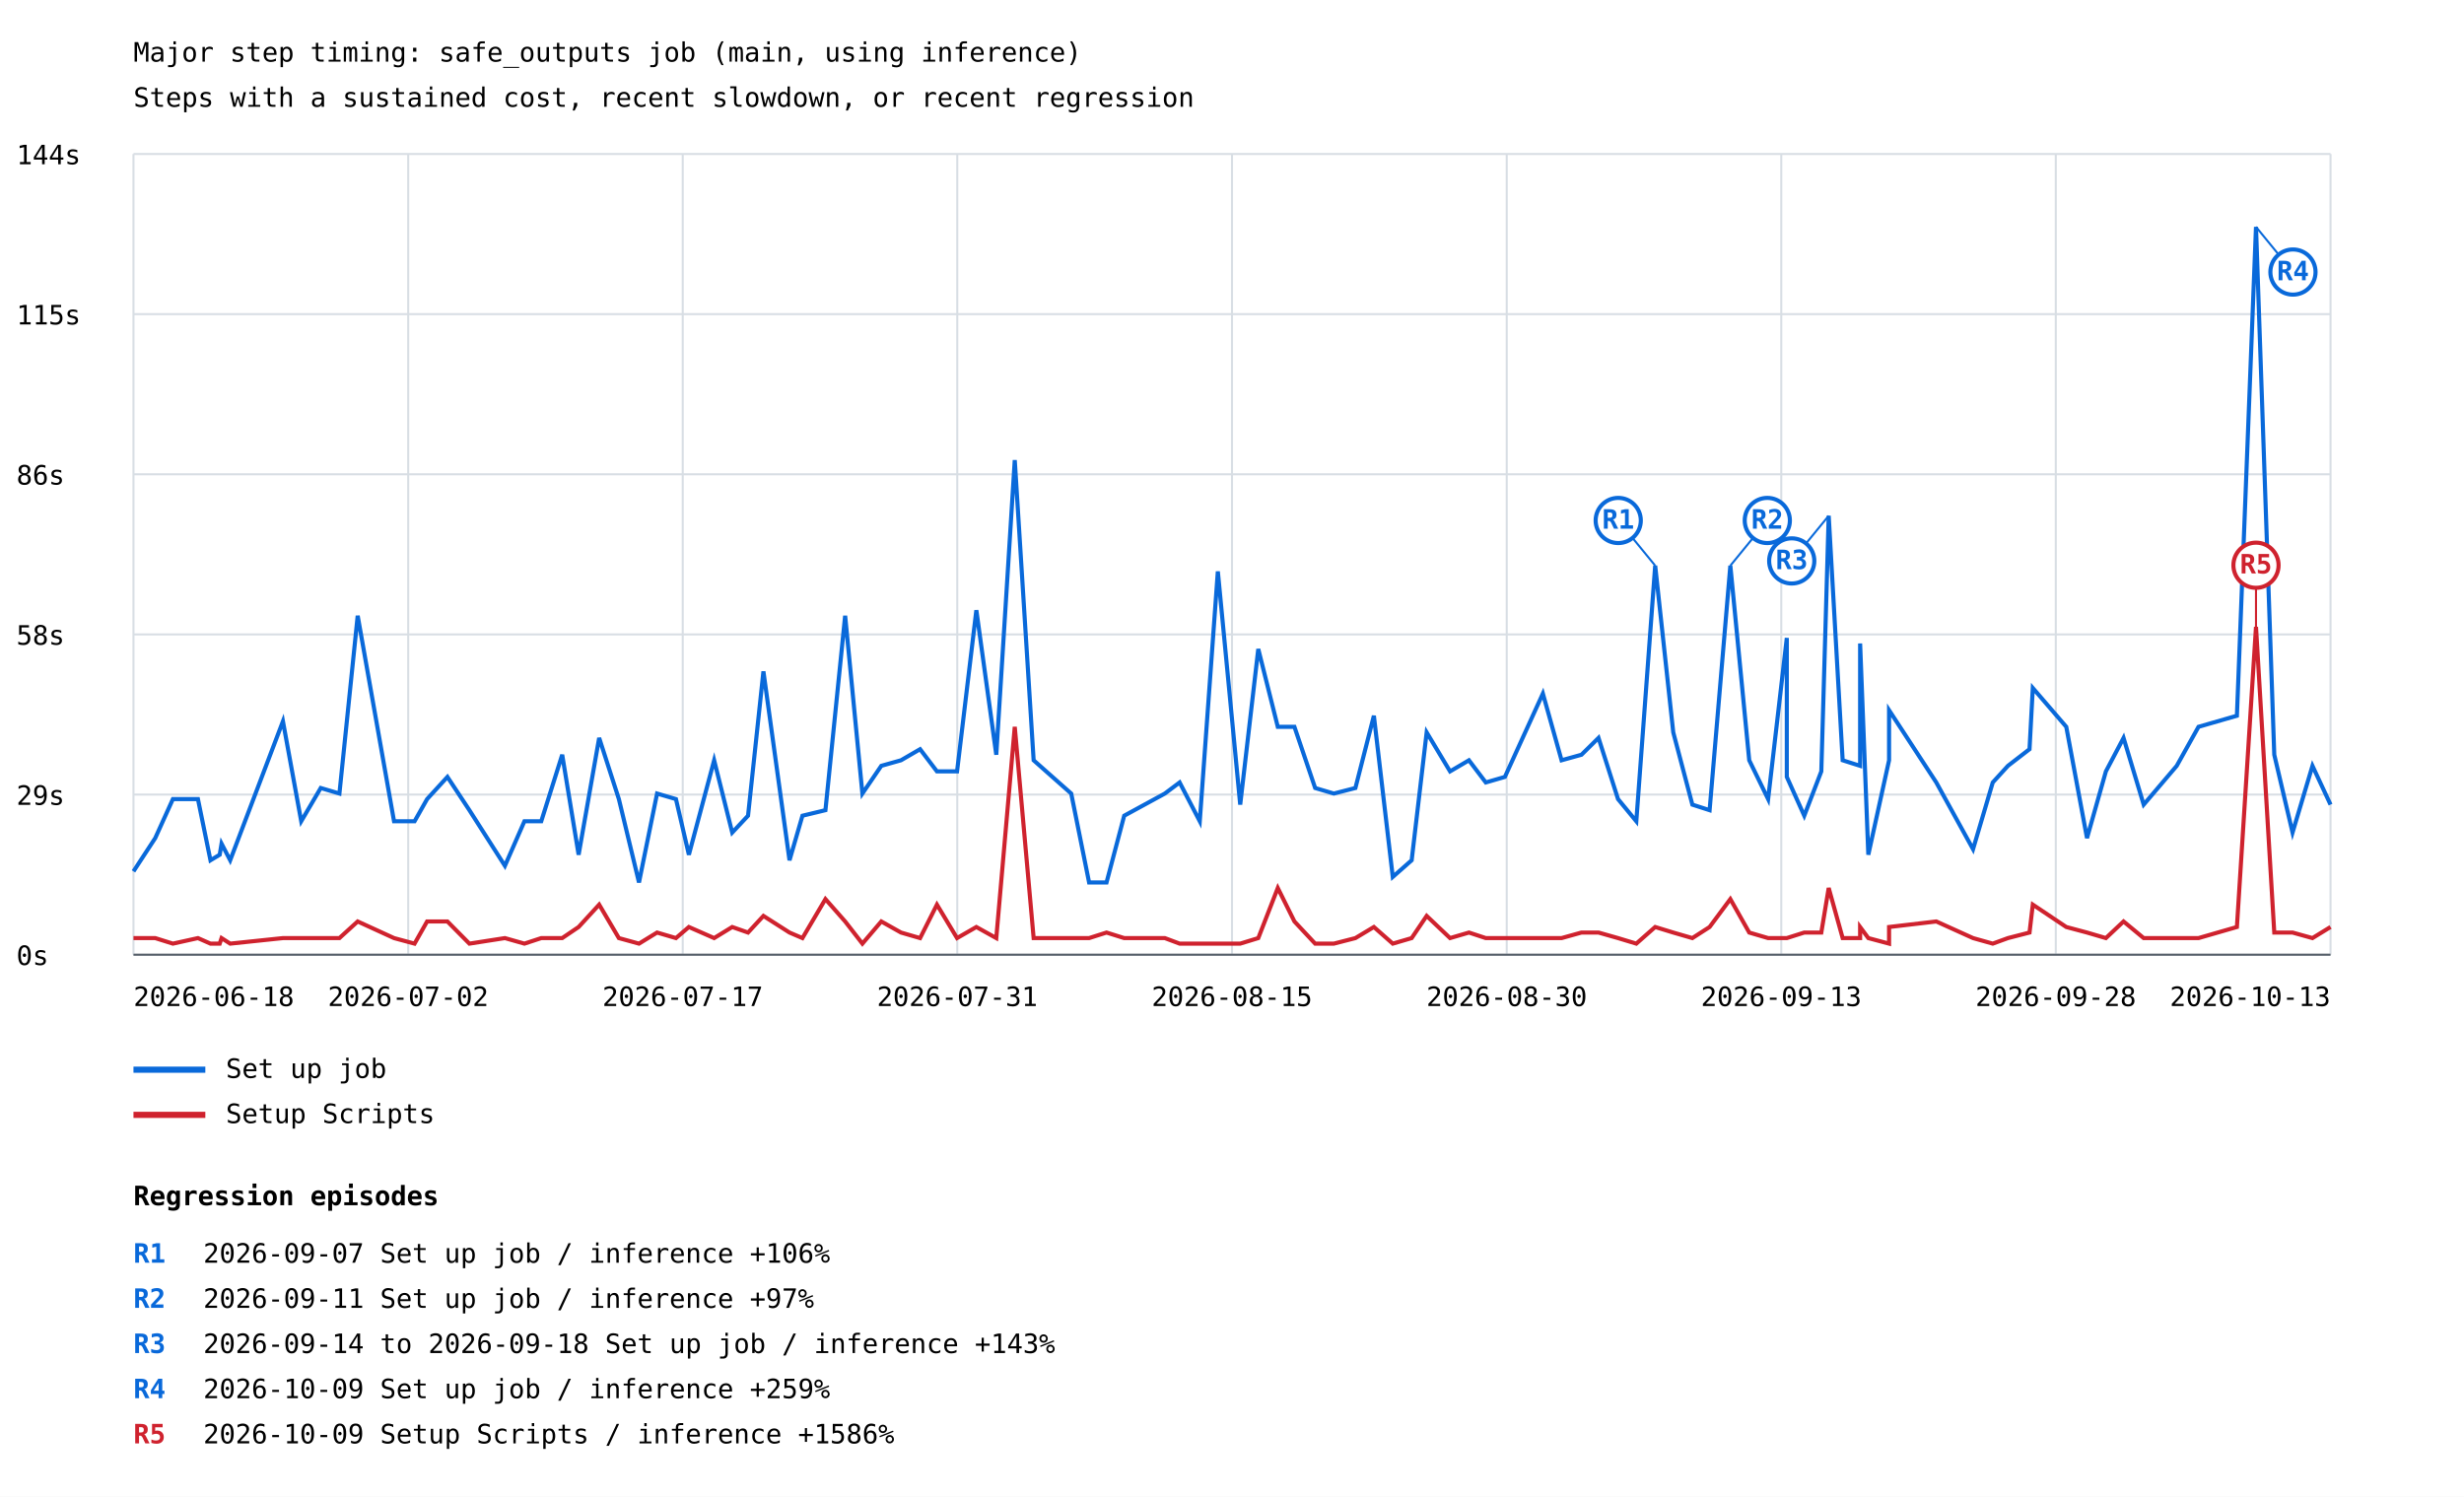
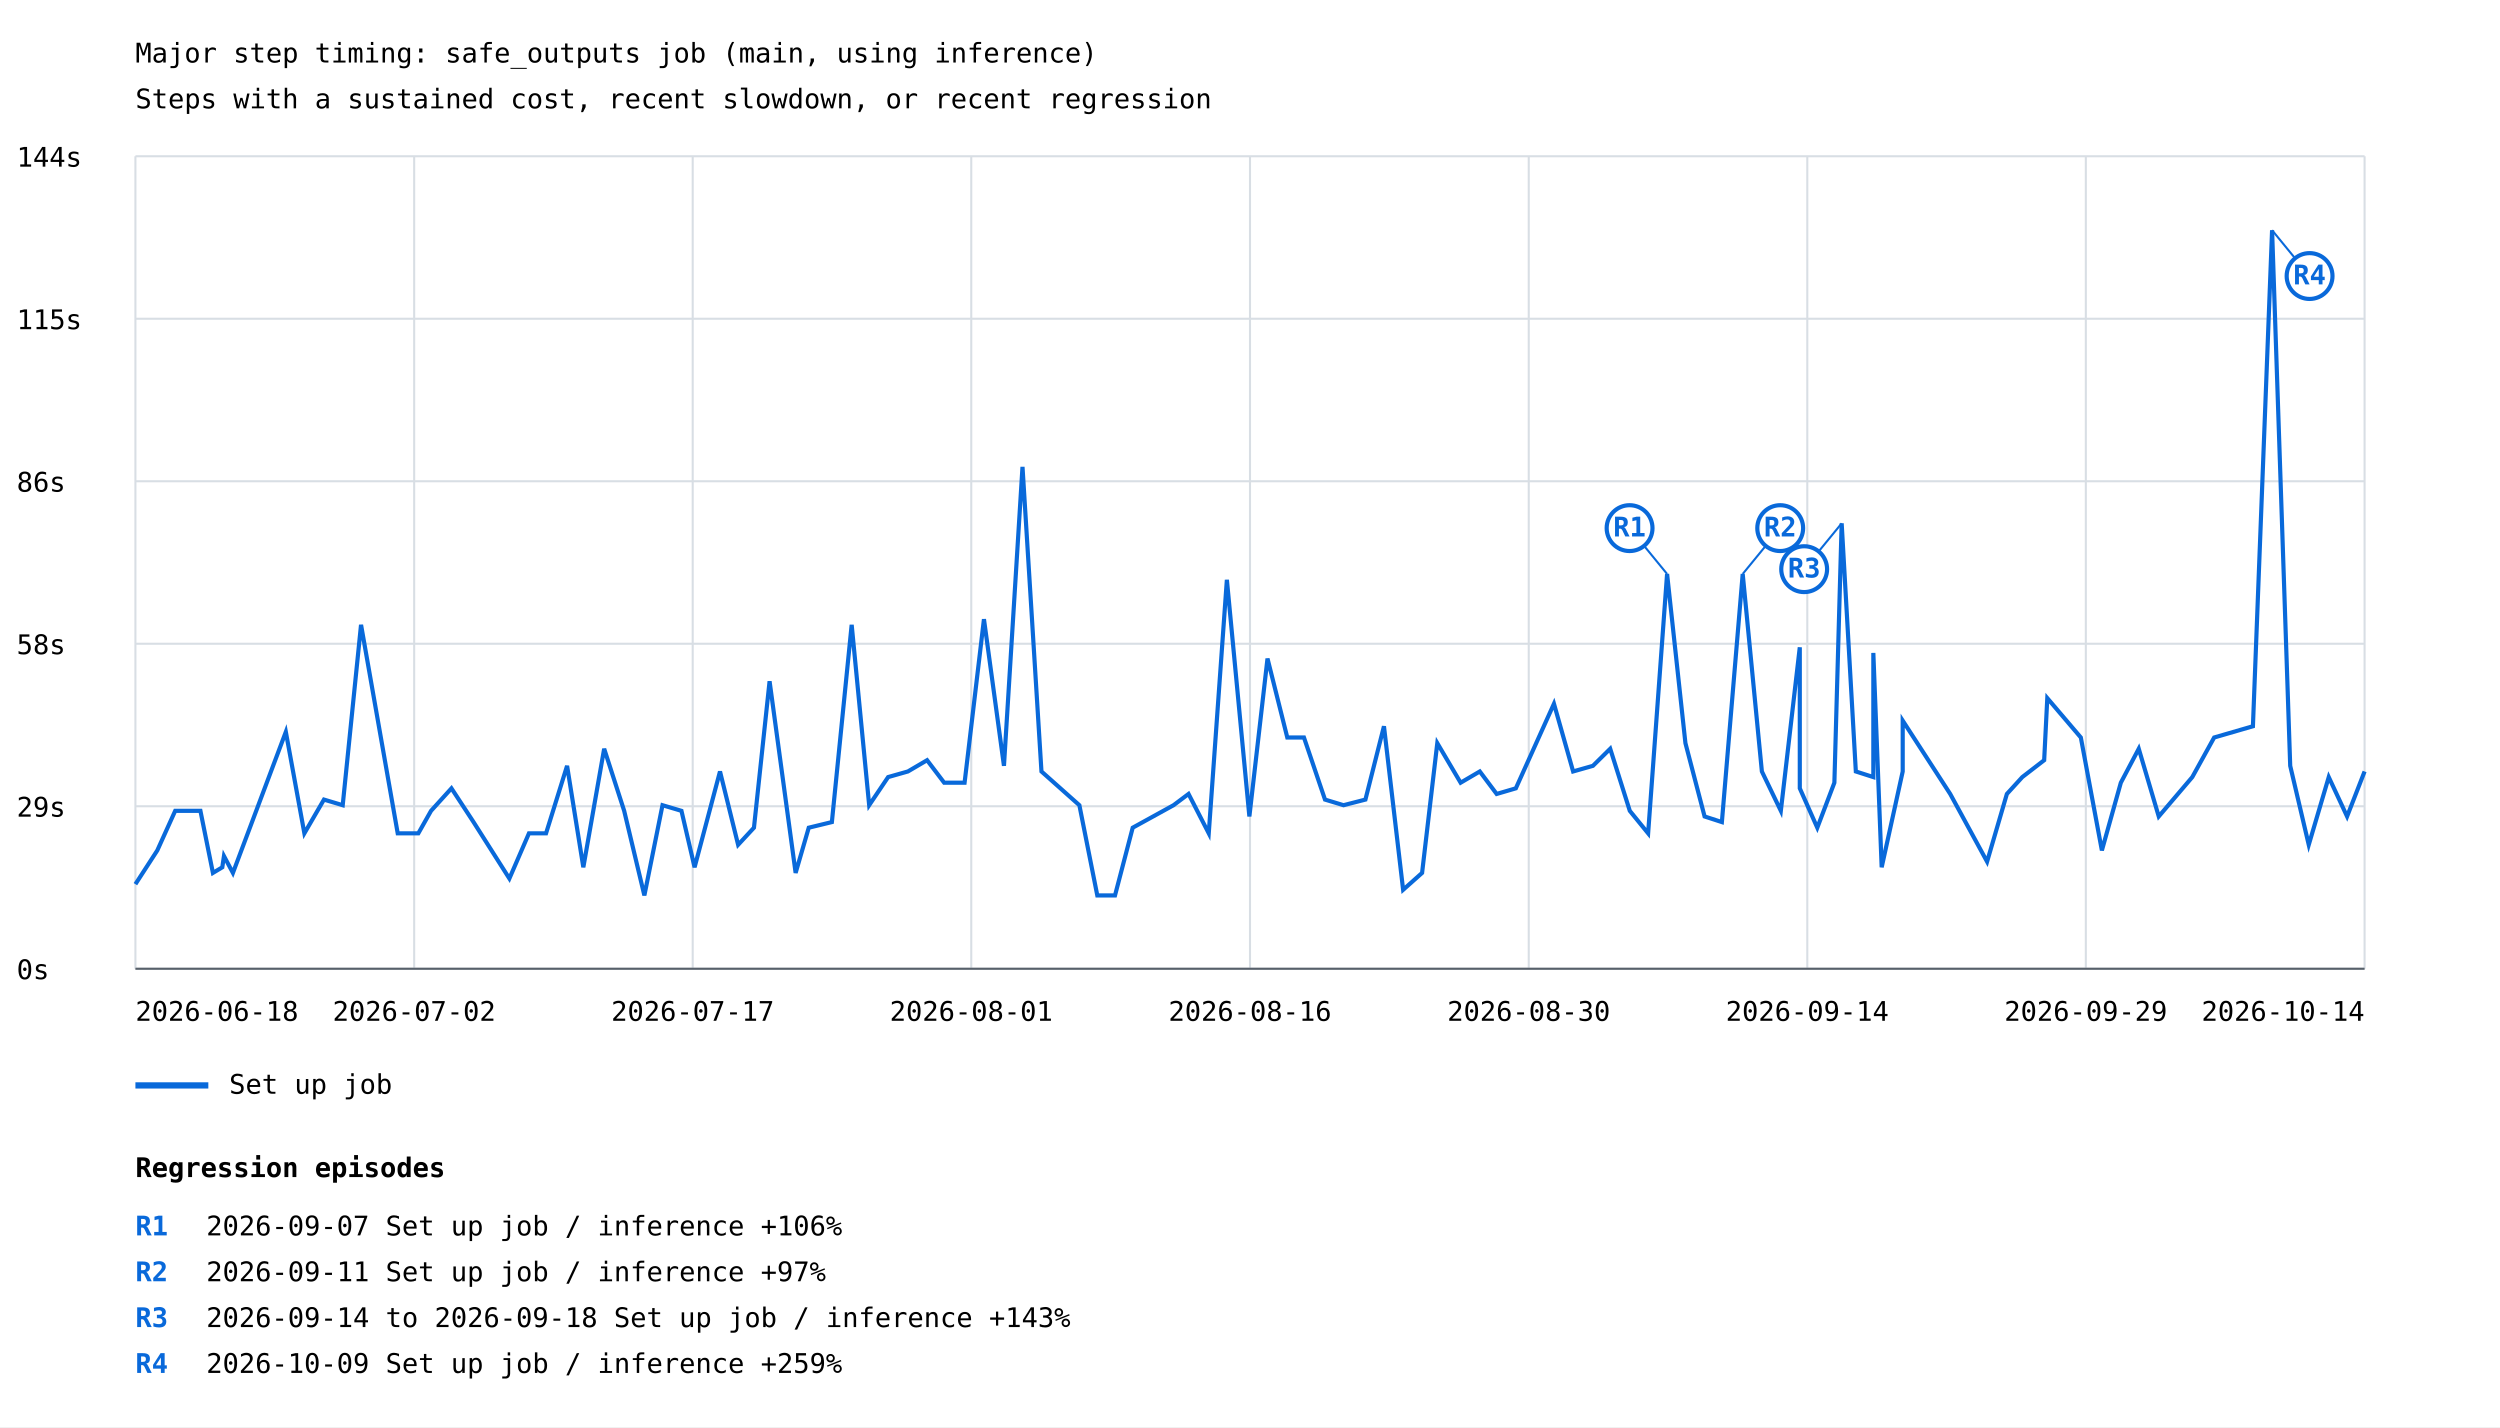
- <svg xmlns="http://www.w3.org/2000/svg" width="1200" height="729" viewBox="0 0 1200 729">
+ <svg xmlns="http://www.w3.org/2000/svg" width="1200" height="685" viewBox="0 0 1200 685">
  <rect width="100%" height="100%" fill="white" />
  <style>text{font-family:ui-monospace,monospace;font-size:13px}.axis{stroke:#57606a;stroke-width:1}.grid{stroke:#d8dee4;stroke-width:1}</style>
  <text x="65" y="30" font-size="20">Major step timing: safe_outputs job (main, using inference)</text>
  <text x="65" y="52">Steps with a sustained cost, recent slowdown, or recent regression</text>
  <line class="grid" x1="65" y1="465.0" x2="1135" y2="465.0" />
  <text x="8" y="470.0">0s</text>
  <line class="grid" x1="65" y1="387.0" x2="1135" y2="387.0" />
  <text x="8" y="392.0">29s</text>
  <line class="grid" x1="65" y1="309.0" x2="1135" y2="309.0" />
  <text x="8" y="314.0">58s</text>
  <line class="grid" x1="65" y1="231.0" x2="1135" y2="231.0" />
  <text x="8" y="236.0">86s</text>
  <line class="grid" x1="65" y1="153.0" x2="1135" y2="153.0" />
  <text x="8" y="158.0">115s</text>
  <line class="grid" x1="65" y1="75.0" x2="1135" y2="75.0" />
  <text x="8" y="80.0">144s</text>
  <line class="grid" x1="65.0" y1="75" x2="65.0" y2="465" />
  <line class="grid" x1="198.8" y1="75" x2="198.8" y2="465" />
  <line class="grid" x1="332.5" y1="75" x2="332.5" y2="465" />
  <line class="grid" x1="466.2" y1="75" x2="466.2" y2="465" />
  <line class="grid" x1="600.0" y1="75" x2="600.0" y2="465" />
  <line class="grid" x1="733.8" y1="75" x2="733.8" y2="465" />
  <line class="grid" x1="867.5" y1="75" x2="867.5" y2="465" />
  <line class="grid" x1="1001.2" y1="75" x2="1001.2" y2="465" />
  <line class="grid" x1="1135.0" y1="75" x2="1135.0" y2="465" />
-   <polyline points="65.0,424.4 75.6,408.2 84.2,389.2 96.4,389.2 102.5,419.0 107.0,416.3 107.9,410.9 112.1,419.0 137.8,351.3 146.7,400.0 156.2,383.8 165.3,386.5 174.2,299.9 191.9,400.0 201.9,400.0 208.0,389.2 217.9,378.4 228.6,394.6 245.9,421.7 255.4,400.0 263.6,400.0 273.8,367.6 281.8,416.3 291.8,359.4 301.4,389.2 311.2,429.8 320.0,386.5 329.2,389.2 335.5,416.3 347.8,370.3 356.6,405.5 364.3,397.3 371.8,327.0 384.5,419.0 390.8,397.3 402.0,394.6 411.6,299.9 420.0,386.5 429.2,373.0 438.8,370.3 448.1,364.9 456.3,375.7 466.1,375.7 475.5,297.2 485.2,367.6 494.2,224.1 503.4,370.3 521.7,386.5 530.4,429.8 538.9,429.8 547.5,397.3 567.3,386.5 574.5,381.1 584.3,400.0 593.1,278.3 604.0,391.9 612.8,316.1 622.3,354.0 630.4,354.0 640.5,383.8 649.6,386.5 660.1,383.8 669.1,348.6 678.3,427.1 687.5,419.0 694.8,356.7 706.2,375.7 715.4,370.3 723.6,381.1 732.9,378.4 751.4,337.8 760.5,370.3 770.2,367.6 778.5,359.4 788.0,389.2 796.9,400.0 806.1,275.5 814.9,356.7 824.2,391.9 832.6,394.6 842.7,275.5 851.9,370.3 861.1,389.2 870.2,310.7 870.2,378.4 878.7,397.3 887.0,375.7 890.6,251.2 897.4,370.3 905.9,373.0 905.9,313.4 909.9,416.3 920.0,370.3 920.0,345.9 943.0,381.1 960.9,413.6 970.5,381.1 977.9,373.0 988.4,364.9 990.0,335.1 1006.3,354.0 1016.4,408.2 1025.6,375.7 1034.2,359.4 1044.0,391.9 1053.2,381.1 1060.1,373.0 1070.7,354.0 1089.4,348.6 1098.7,110.5 1107.6,367.6 1116.5,405.5 1126.2,373.0 1135.0,391.9" fill="none" stroke="#0969da" stroke-width="2" />
-   <line x1="806.1" y1="275.5" x2="788.1" y2="253.5" stroke="#0969da" stroke-width="1" />
-   <circle cx="788.1" cy="253.5" r="11" fill="white" stroke="#0969da" stroke-width="2" />
-   <text x="788.1" y="257.5" fill="#0969da" font-size="10" font-weight="bold" text-anchor="middle">R1</text>
-   <line x1="842.7" y1="275.5" x2="860.7" y2="253.5" stroke="#0969da" stroke-width="1" />
-   <circle cx="860.7" cy="253.5" r="11" fill="white" stroke="#0969da" stroke-width="2" />
-   <text x="860.7" y="257.5" fill="#0969da" font-size="10" font-weight="bold" text-anchor="middle">R2</text>
-   <line x1="890.6" y1="251.2" x2="872.6" y2="273.2" stroke="#0969da" stroke-width="1" />
-   <circle cx="872.6" cy="273.2" r="11" fill="white" stroke="#0969da" stroke-width="2" />
-   <text x="872.6" y="277.2" fill="#0969da" font-size="10" font-weight="bold" text-anchor="middle">R3</text>
-   <line x1="1098.7" y1="110.5" x2="1116.7" y2="132.5" stroke="#0969da" stroke-width="1" />
-   <circle cx="1116.7" cy="132.5" r="11" fill="white" stroke="#0969da" stroke-width="2" />
-   <text x="1116.7" y="136.5" fill="#0969da" font-size="10" font-weight="bold" text-anchor="middle">R4</text>
+   <polyline points="65.0,424.4 75.5,408.2 84.1,389.2 96.2,389.2 102.2,419.0 106.7,416.3 107.5,410.9 111.8,419.0 137.2,351.3 146.1,400.0 155.5,383.8 164.5,386.5 173.3,299.9 190.9,400.0 200.8,400.0 206.9,389.2 216.7,378.4 227.3,394.6 244.5,421.7 253.9,400.0 262.1,400.0 272.2,367.6 280.0,416.3 290.0,359.4 299.6,389.2 309.3,429.8 318.0,386.5 327.1,389.2 333.4,416.3 345.6,370.3 354.3,405.5 361.9,397.3 369.4,327.0 381.9,419.0 388.2,397.3 399.3,394.6 408.8,299.9 417.2,386.5 426.3,373.0 435.8,370.3 445.0,364.9 453.2,375.7 463.0,375.7 472.3,297.2 481.9,367.6 490.8,224.1 499.9,370.3 518.1,386.5 526.7,429.8 535.2,429.8 543.7,397.3 563.3,386.5 570.5,381.1 580.2,400.0 588.9,278.3 599.7,391.9 608.4,316.1 617.9,354.0 625.9,354.0 636.0,383.8 644.9,386.5 655.4,383.8 664.3,348.6 673.5,427.1 682.6,419.0 689.9,356.7 701.1,375.7 710.3,370.3 718.4,381.1 727.6,378.4 745.9,337.8 755.1,370.3 764.6,367.6 772.9,359.4 782.3,389.2 791.1,400.0 800.2,275.5 809.0,356.7 818.2,391.9 826.5,394.6 836.5,275.5 845.7,370.3 854.8,389.2 863.9,310.7 863.9,378.4 872.3,397.3 880.5,375.7 884.0,251.2 890.8,370.3 899.2,373.0 899.2,313.4 903.2,416.3 913.3,370.3 913.3,345.9 936.1,381.1 953.8,413.6 963.3,381.1 970.7,373.0 981.2,364.9 982.7,335.1 998.8,354.0 1008.9,408.2 1018.0,375.7 1026.6,359.4 1036.2,391.9 1045.4,381.1 1052.3,373.0 1062.8,354.0 1081.4,348.6 1090.6,110.5 1099.3,367.6 1108.2,405.5 1117.8,373.0 1126.6,391.9 1135.0,370.3" fill="none" stroke="#0969da" stroke-width="2" />
+   <line x1="800.2" y1="275.5" x2="782.2" y2="253.5" stroke="#0969da" stroke-width="1" />
+   <circle cx="782.2" cy="253.5" r="11" fill="white" stroke="#0969da" stroke-width="2" />
+   <text x="782.2" y="257.5" fill="#0969da" font-size="10" font-weight="bold" text-anchor="middle">R1</text>
+   <line x1="836.5" y1="275.5" x2="854.5" y2="253.5" stroke="#0969da" stroke-width="1" />
+   <circle cx="854.5" cy="253.5" r="11" fill="white" stroke="#0969da" stroke-width="2" />
+   <text x="854.5" y="257.5" fill="#0969da" font-size="10" font-weight="bold" text-anchor="middle">R2</text>
+   <line x1="884.0" y1="251.2" x2="866.0" y2="273.2" stroke="#0969da" stroke-width="1" />
+   <circle cx="866.0" cy="273.2" r="11" fill="white" stroke="#0969da" stroke-width="2" />
+   <text x="866.0" y="277.2" fill="#0969da" font-size="10" font-weight="bold" text-anchor="middle">R3</text>
+   <line x1="1090.6" y1="110.5" x2="1108.6" y2="132.5" stroke="#0969da" stroke-width="1" />
+   <circle cx="1108.6" cy="132.5" r="11" fill="white" stroke="#0969da" stroke-width="2" />
+   <text x="1108.6" y="136.5" fill="#0969da" font-size="10" font-weight="bold" text-anchor="middle">R4</text>
  <line x1="65" y1="521" x2="100" y2="521" stroke="#0969da" stroke-width="3" />
  <text x="110" y="525">Set up job</text>
-   <polyline points="65.0,456.9 75.6,456.9 84.2,459.6 96.4,456.9 102.5,459.6 107.0,459.6 107.9,456.9 112.1,459.6 137.8,456.9 146.7,456.9 156.2,456.9 165.3,456.9 174.2,448.8 191.9,456.9 201.9,459.6 208.0,448.8 217.9,448.8 228.6,459.6 245.9,456.9 255.4,459.6 263.6,456.9 273.8,456.9 281.8,451.5 291.8,440.6 301.4,456.9 311.2,459.6 320.0,454.2 329.2,456.9 335.5,451.5 347.8,456.9 356.6,451.5 364.3,454.2 371.8,446.1 384.5,454.2 390.8,456.9 402.0,437.9 411.6,448.8 420.0,459.6 429.2,448.8 438.8,454.2 448.1,456.9 456.3,440.6 466.1,456.9 475.5,451.5 485.2,456.9 494.2,354.0 503.4,456.9 521.7,456.9 530.4,456.9 538.9,454.2 547.5,456.9 567.3,456.9 574.5,459.6 584.3,459.6 593.1,459.6 604.0,459.6 612.8,456.9 622.3,432.5 630.4,448.8 640.5,459.6 649.6,459.6 660.1,456.9 669.1,451.5 678.3,459.6 687.5,456.9 694.8,446.1 706.2,456.9 715.4,454.2 723.6,456.9 732.9,456.9 751.4,456.9 760.5,456.9 770.2,454.2 778.5,454.2 788.0,456.9 796.9,459.6 806.1,451.5 814.9,454.2 824.2,456.9 832.6,451.5 842.7,437.9 851.9,454.2 861.1,456.9 870.2,456.9 870.2,456.9 878.7,454.2 887.0,454.2 890.6,432.5 897.4,456.9 905.9,456.9 905.9,451.5 909.9,456.9 920.0,459.6 920.0,451.5 943.0,448.8 960.9,456.9 970.5,459.6 977.9,456.9 988.4,454.2 990.0,440.6 1006.3,451.5 1016.4,454.2 1025.6,456.9 1034.2,448.8 1044.0,456.9 1053.2,456.9 1060.1,456.9 1070.7,456.9 1089.4,451.5 1098.7,305.3 1107.6,454.2 1116.5,454.2 1126.2,456.9 1135.0,451.5" fill="none" stroke="#cf222e" stroke-width="2" />
-   <line x1="1098.7" y1="305.3" x2="1098.7" y2="275.3" stroke="#cf222e" stroke-width="1" />
-   <circle cx="1098.7" cy="275.3" r="11" fill="white" stroke="#cf222e" stroke-width="2" />
-   <text x="1098.7" y="279.3" fill="#cf222e" font-size="10" font-weight="bold" text-anchor="middle">R5</text>
-   <line x1="65" y1="543" x2="100" y2="543" stroke="#cf222e" stroke-width="3" />
-   <text x="110" y="547">Setup Scripts</text>
  <text x="65.0" y="490" text-anchor="start">2026-06-18</text>
  <text x="198.8" y="490" text-anchor="middle">2026-07-02</text>
  <text x="332.5" y="490" text-anchor="middle">2026-07-17</text>
-   <text x="466.2" y="490" text-anchor="middle">2026-07-31</text>
-   <text x="600.0" y="490" text-anchor="middle">2026-08-15</text>
+   <text x="466.2" y="490" text-anchor="middle">2026-08-01</text>
+   <text x="600.0" y="490" text-anchor="middle">2026-08-16</text>
  <text x="733.8" y="490" text-anchor="middle">2026-08-30</text>
-   <text x="867.5" y="490" text-anchor="middle">2026-09-13</text>
-   <text x="1001.2" y="490" text-anchor="middle">2026-09-28</text>
-   <text x="1135.0" y="490" text-anchor="end">2026-10-13</text>
+   <text x="867.5" y="490" text-anchor="middle">2026-09-14</text>
+   <text x="1001.2" y="490" text-anchor="middle">2026-09-29</text>
+   <text x="1135.0" y="490" text-anchor="end">2026-10-14</text>
  <line class="axis" x1="65" y1="465" x2="1135" y2="465" />
-   <text x="65" y="587" font-size="16" font-weight="bold">Regression episodes</text>
-   <text x="65" y="615" fill="#0969da" font-weight="bold">R1</text>
-   <text x="99" y="615">2026-09-07  Set up job / inference  +106%</text>
-   <text x="65" y="637" fill="#0969da" font-weight="bold">R2</text>
-   <text x="99" y="637">2026-09-11  Set up job / inference  +97%</text>
-   <text x="65" y="659" fill="#0969da" font-weight="bold">R3</text>
-   <text x="99" y="659">2026-09-14 to 2026-09-18  Set up job / inference  +143%</text>
-   <text x="65" y="681" fill="#0969da" font-weight="bold">R4</text>
-   <text x="99" y="681">2026-10-09  Set up job / inference  +259%</text>
-   <text x="65" y="703" fill="#cf222e" font-weight="bold">R5</text>
-   <text x="99" y="703">2026-10-09  Setup Scripts / inference  +1586%</text>
+   <text x="65" y="565" font-size="16" font-weight="bold">Regression episodes</text>
+   <text x="65" y="593" fill="#0969da" font-weight="bold">R1</text>
+   <text x="99" y="593">2026-09-07  Set up job / inference  +106%</text>
+   <text x="65" y="615" fill="#0969da" font-weight="bold">R2</text>
+   <text x="99" y="615">2026-09-11  Set up job / inference  +97%</text>
+   <text x="65" y="637" fill="#0969da" font-weight="bold">R3</text>
+   <text x="99" y="637">2026-09-14 to 2026-09-18  Set up job / inference  +143%</text>
+   <text x="65" y="659" fill="#0969da" font-weight="bold">R4</text>
+   <text x="99" y="659">2026-10-09  Set up job / inference  +259%</text>
</svg>
